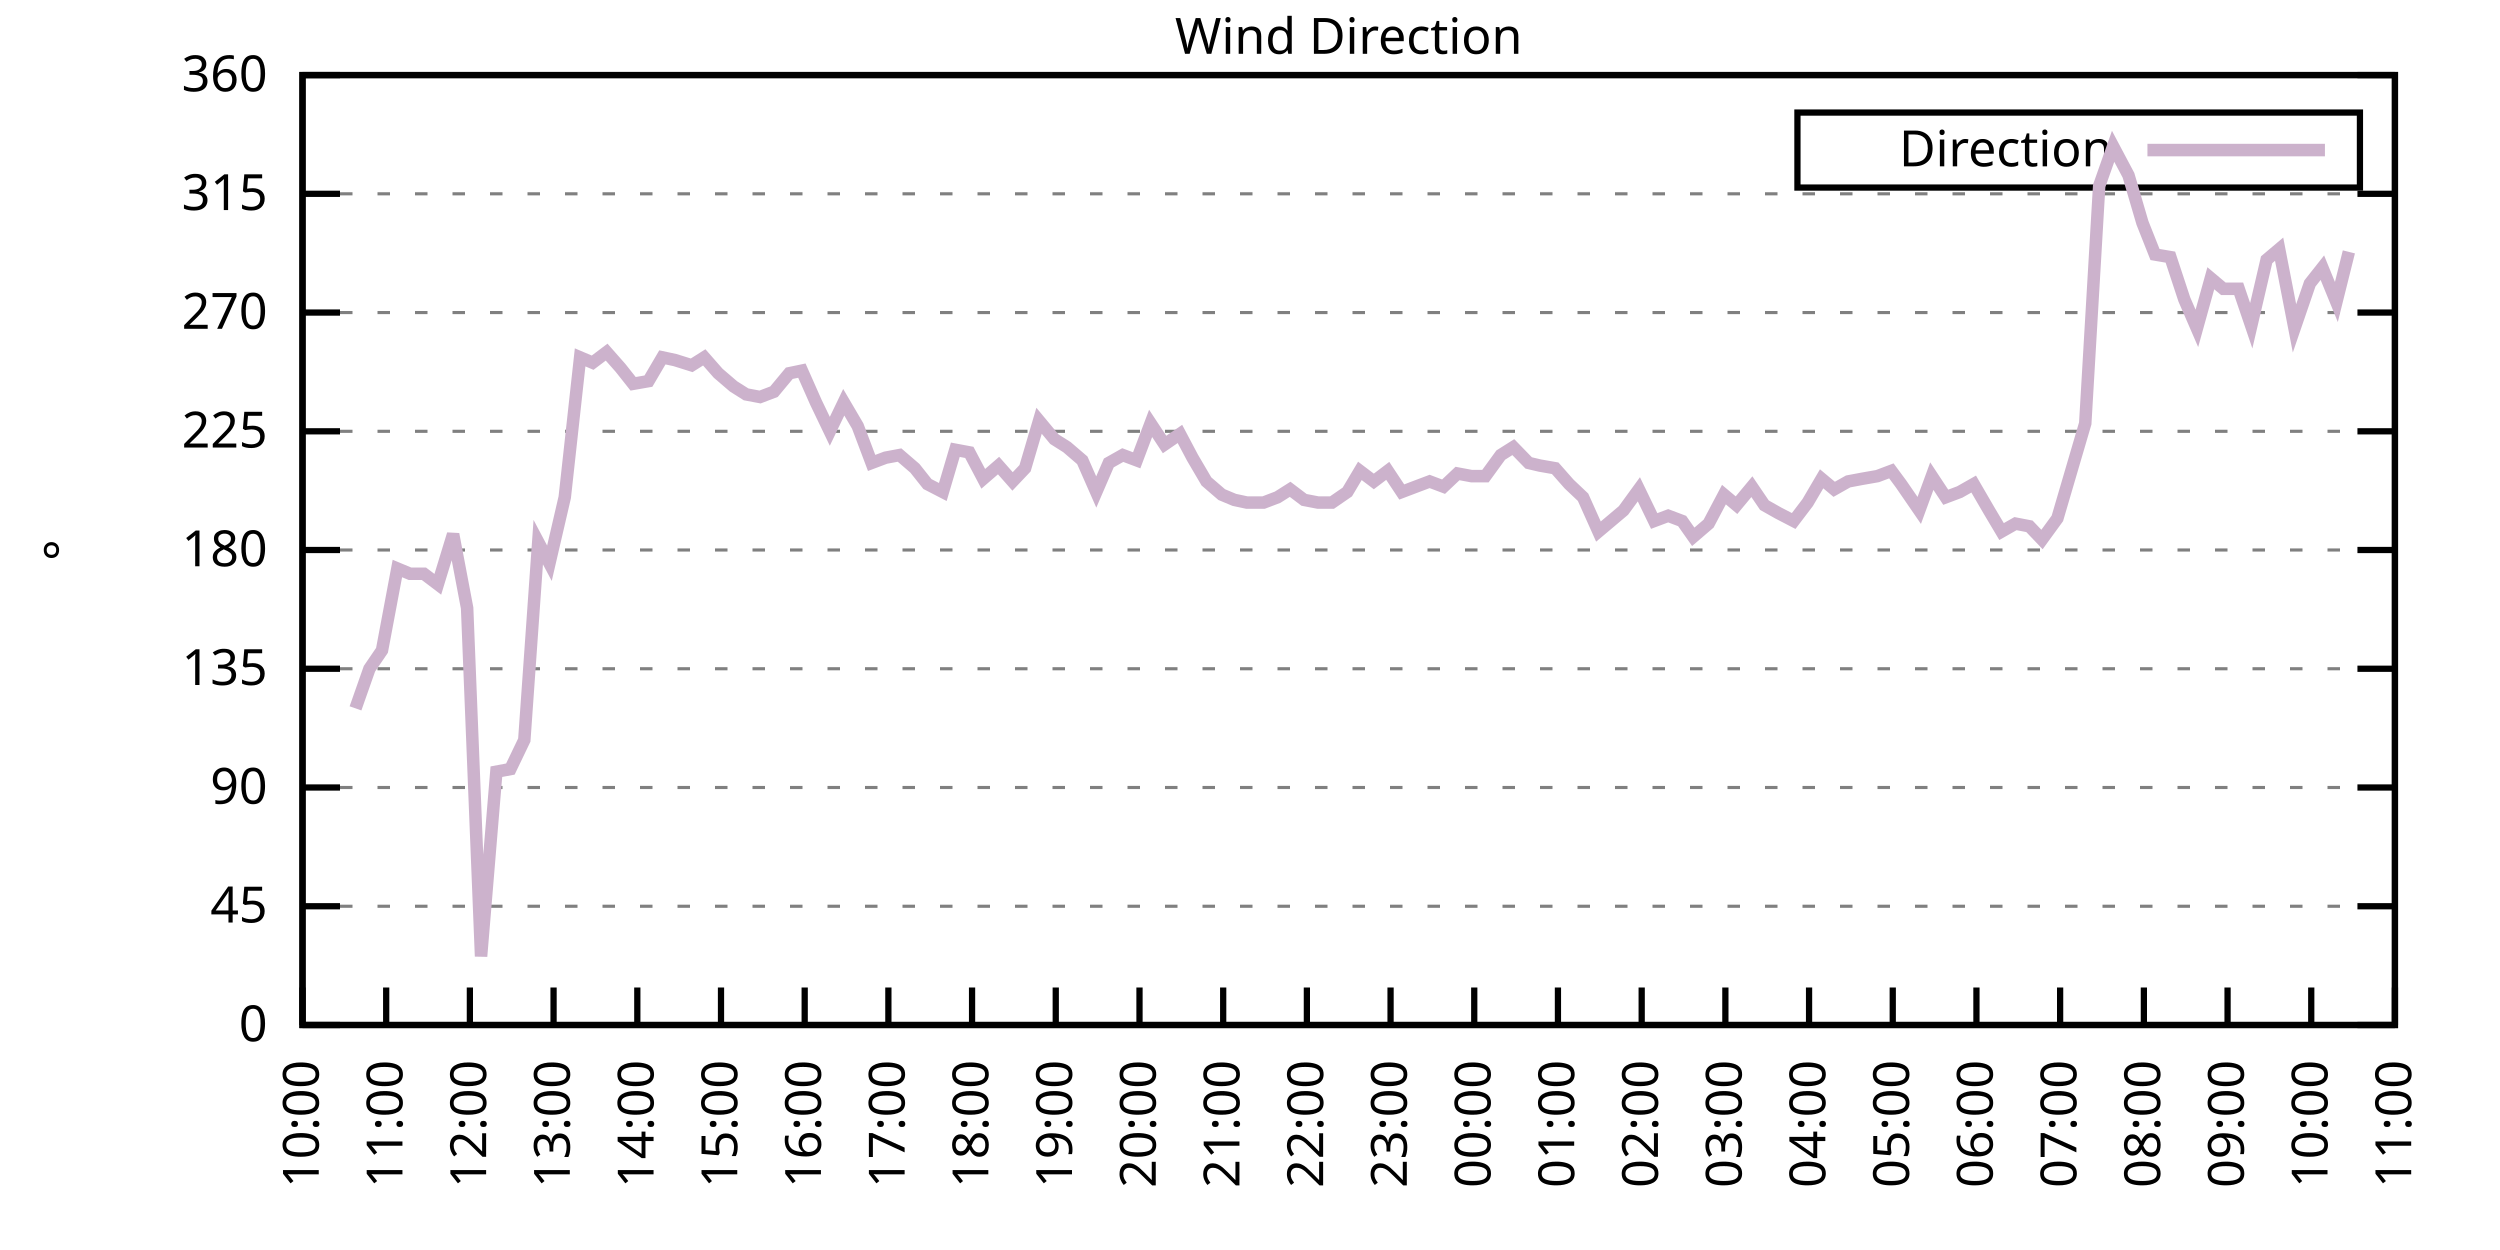
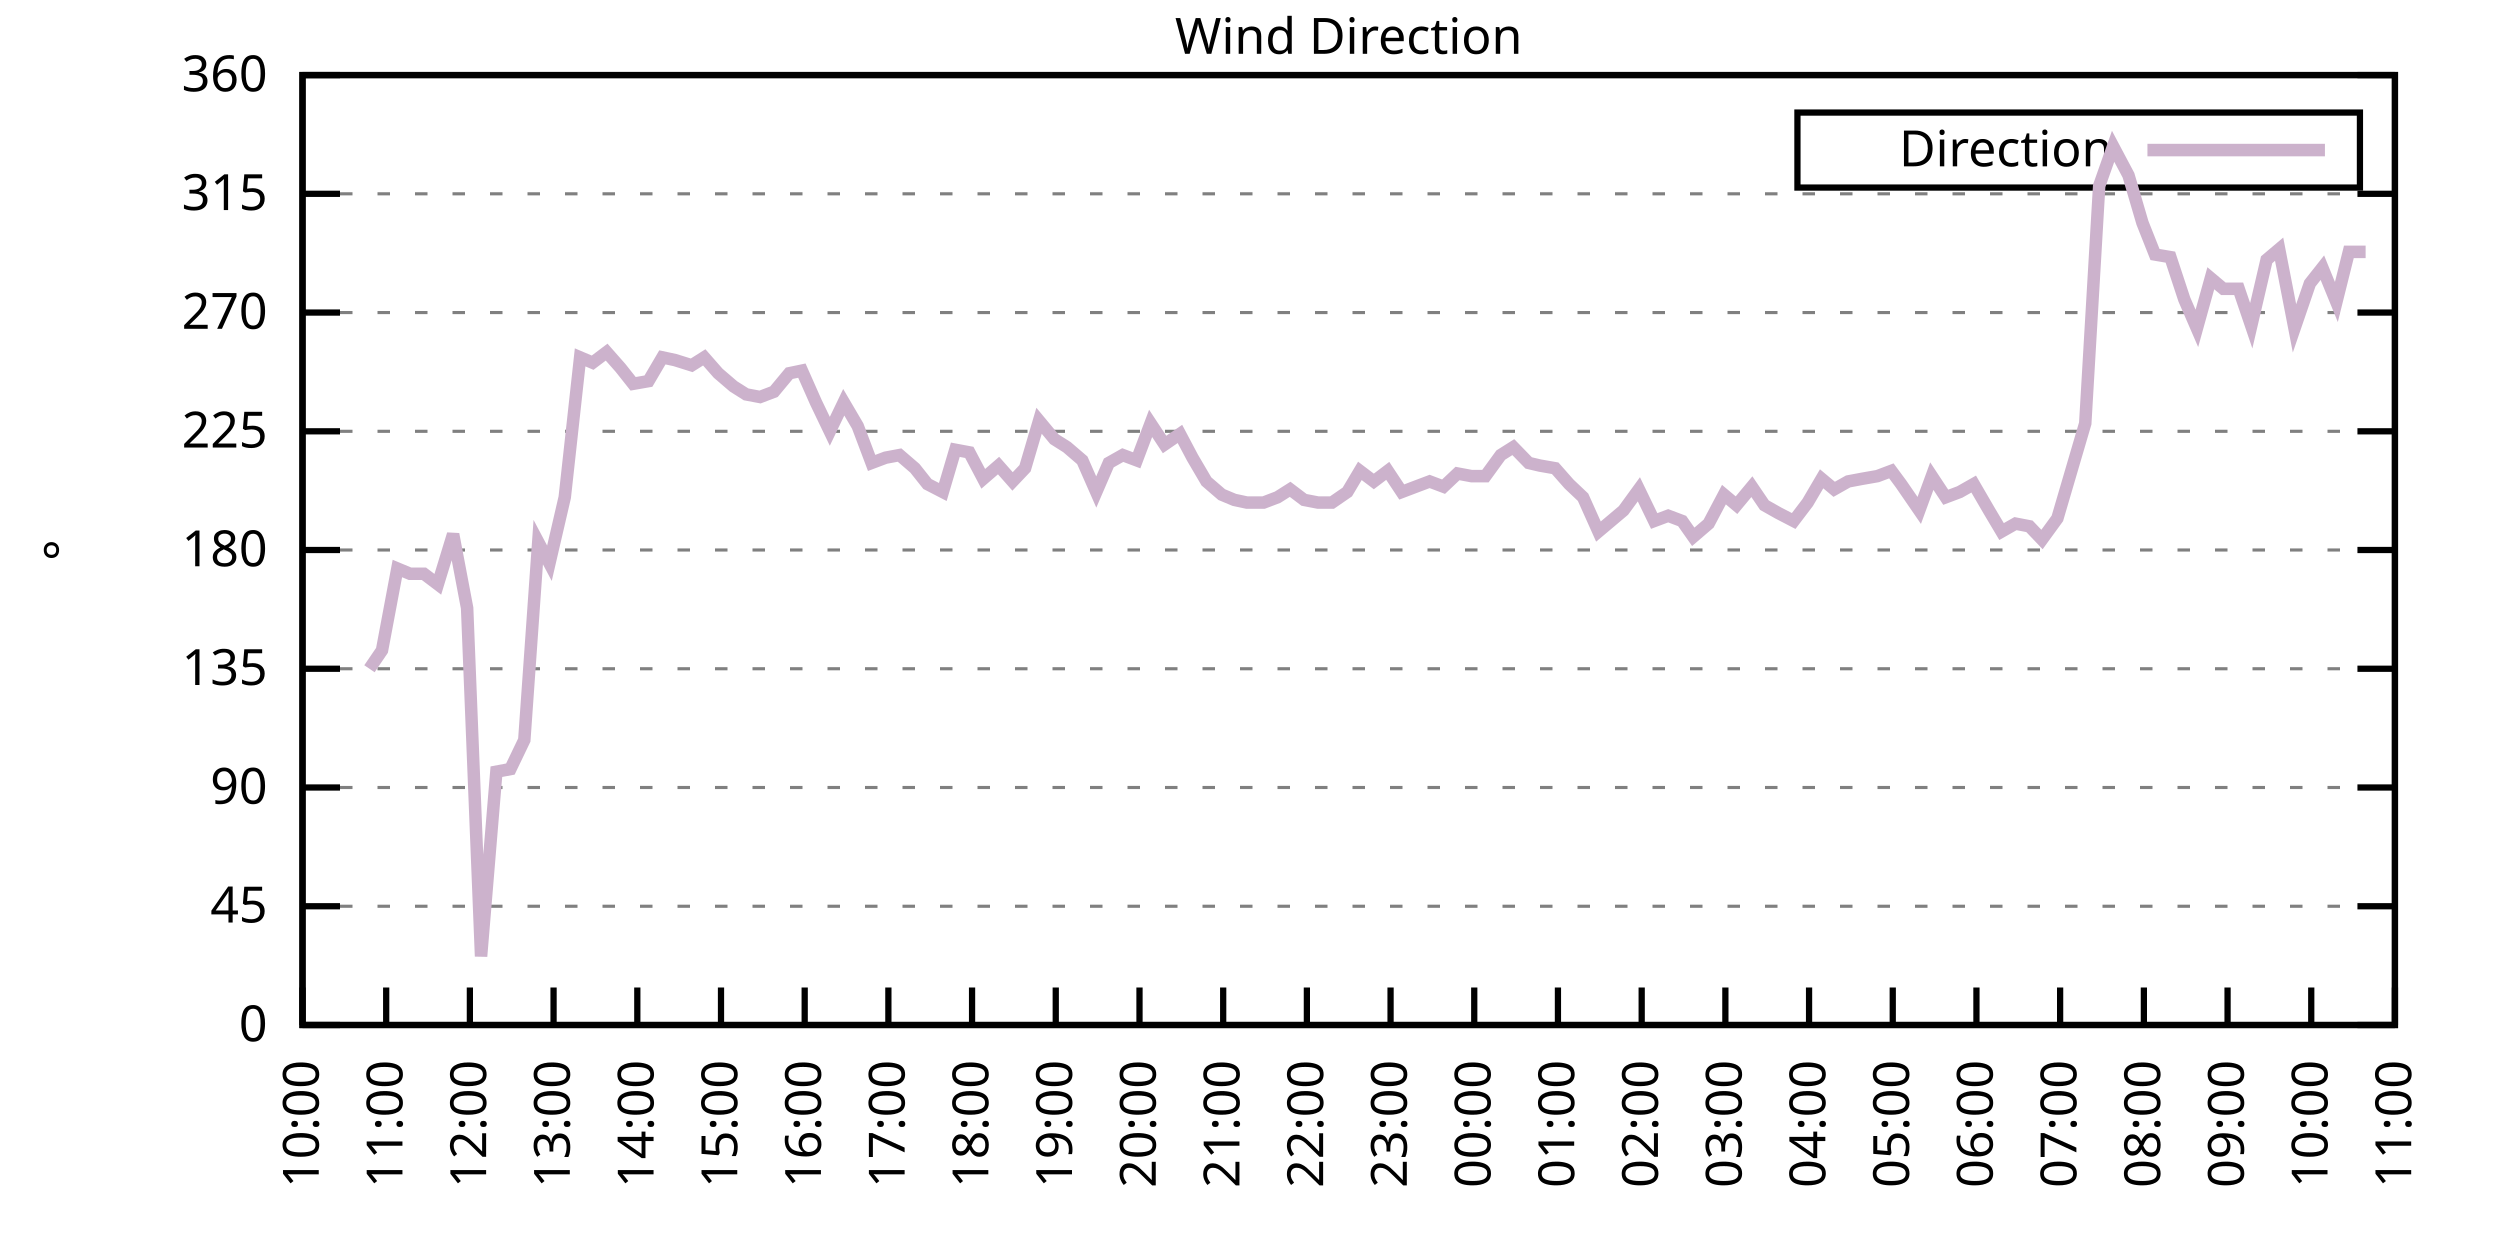
<svg xmlns="http://www.w3.org/2000/svg" xmlns:xlink="http://www.w3.org/1999/xlink" width="400" height="200" viewBox="0 0 400 200">
  <g id="gnuplot_canvas">
    <rect x="0" y="0" width="400" height="200" fill="none" />
    <defs>
      <circle id="gpDot" r="0.5" stroke-width="0.5" stroke="currentColor" />
      <path id="gpPt0" stroke-width="0.333" stroke="currentColor" d="M-1,0 h2 M0,-1 v2" />
      <path id="gpPt1" stroke-width="0.333" stroke="currentColor" d="M-1,-1 L1,1 M1,-1 L-1,1" />
      <path id="gpPt2" stroke-width="0.333" stroke="currentColor" d="M-1,0 L1,0 M0,-1 L0,1 M-1,-1 L1,1 M-1,1 L1,-1" />
      <rect id="gpPt3" stroke-width="0.333" stroke="currentColor" x="-1" y="-1" width="2" height="2" />
      <rect id="gpPt4" stroke-width="0.333" stroke="currentColor" fill="currentColor" x="-1" y="-1" width="2" height="2" />
      <circle id="gpPt5" stroke-width="0.333" stroke="currentColor" cx="0" cy="0" r="1" />
      <use xlink:href="#gpPt5" id="gpPt6" fill="currentColor" stroke="none" />
      <path id="gpPt7" stroke-width="0.333" stroke="currentColor" d="M0,-1.33 L-1.33,0.67 L1.33,0.67 z" />
      <use xlink:href="#gpPt7" id="gpPt8" fill="currentColor" stroke="none" />
      <use xlink:href="#gpPt7" id="gpPt9" stroke="currentColor" transform="rotate(180)" />
      <use xlink:href="#gpPt9" id="gpPt10" fill="currentColor" stroke="none" />
      <use xlink:href="#gpPt3" id="gpPt11" stroke="currentColor" transform="rotate(45)" />
      <use xlink:href="#gpPt11" id="gpPt12" fill="currentColor" stroke="none" />
      <path id="gpPt13" stroke-width="0.333" stroke="currentColor" d="M0,1.330 L1.265,0.411 L0.782,-1.067 L-0.782,-1.076 L-1.265,0.411 z" />
      <use xlink:href="#gpPt13" id="gpPt14" fill="currentColor" stroke="none" />
      <filter id="textbox" filterUnits="objectBoundingBox" x="0" y="0" height="1" width="1">
        <feFlood flood-color="white" flood-opacity="1" result="bgnd" />
        <feComposite in="SourceGraphic" in2="bgnd" operator="atop" />
      </filter>
      <filter id="greybox" filterUnits="objectBoundingBox" x="0" y="0" height="1" width="1">
        <feFlood flood-color="lightgrey" flood-opacity="1" result="grey" />
        <feComposite in="SourceGraphic" in2="grey" operator="atop" />
      </filter>
    </defs>
    <g fill="none" color="white" stroke="currentColor" stroke-width="1.00" stroke-linecap="butt" stroke-linejoin="miter">
</g>
    <g fill="none" color="black" stroke="currentColor" stroke-width="1.00" stroke-linecap="butt" stroke-linejoin="miter">
      <g stroke="none" shape-rendering="crispEdges">
        <polygon fill="rgb(255, 255, 255)" points="48.40,164.00 383.18,164.00 383.18,12.02 48.40,12.02 " />
      </g>
    </g>
    <g fill="none" color="black" stroke="currentColor" stroke-width="1.00" stroke-linecap="butt" stroke-linejoin="miter">
</g>
    <g fill="none" color="black" stroke="black" stroke-width="0.50" stroke-linecap="butt" stroke-linejoin="miter">
</g>
    <g fill="none" color="gray" stroke="currentColor" stroke-width="0.50" stroke-linecap="butt" stroke-linejoin="miter">
      <path stroke="gray" stroke-dasharray="2,4" class="gridline" d="M48.40,164.00 L383.19,164.00  " />
    </g>
    <g fill="none" color="gray" stroke="gray" stroke-width="1.00" stroke-linecap="butt" stroke-linejoin="miter">
</g>
    <g fill="none" color="black" stroke="currentColor" stroke-width="1.00" stroke-linecap="butt" stroke-linejoin="miter">
      <path stroke="black" d="M48.40,164.00 L54.40,164.00 M383.19,164.00 L377.19,164.00  " />
      <g transform="translate(42.80,166.60)" stroke="none" fill="black" font-family="Sans" font-size="8.00" text-anchor="end">
        <text>
          <tspan font-family="Sans"> 0</tspan>
        </text>
      </g>
    </g>
    <g fill="none" color="black" stroke="currentColor" stroke-width="1.00" stroke-linecap="butt" stroke-linejoin="miter">
</g>
    <g fill="none" color="black" stroke="black" stroke-width="0.50" stroke-linecap="butt" stroke-linejoin="miter">
</g>
    <g fill="none" color="gray" stroke="currentColor" stroke-width="0.50" stroke-linecap="butt" stroke-linejoin="miter">
      <path stroke="gray" stroke-dasharray="2,4" class="gridline" d="M48.40,145.00 L383.19,145.00  " />
    </g>
    <g fill="none" color="gray" stroke="gray" stroke-width="1.00" stroke-linecap="butt" stroke-linejoin="miter">
</g>
    <g fill="none" color="black" stroke="currentColor" stroke-width="1.00" stroke-linecap="butt" stroke-linejoin="miter">
      <path stroke="black" d="M48.40,145.00 L54.40,145.00 M383.19,145.00 L377.19,145.00  " />
      <g transform="translate(42.80,147.60)" stroke="none" fill="black" font-family="Sans" font-size="8.00" text-anchor="end">
        <text>
          <tspan font-family="Sans"> 45</tspan>
        </text>
      </g>
    </g>
    <g fill="none" color="black" stroke="currentColor" stroke-width="1.00" stroke-linecap="butt" stroke-linejoin="miter">
</g>
    <g fill="none" color="black" stroke="black" stroke-width="0.50" stroke-linecap="butt" stroke-linejoin="miter">
</g>
    <g fill="none" color="gray" stroke="currentColor" stroke-width="0.50" stroke-linecap="butt" stroke-linejoin="miter">
      <path stroke="gray" stroke-dasharray="2,4" class="gridline" d="M48.40,126.00 L383.19,126.00  " />
    </g>
    <g fill="none" color="gray" stroke="gray" stroke-width="1.00" stroke-linecap="butt" stroke-linejoin="miter">
</g>
    <g fill="none" color="black" stroke="currentColor" stroke-width="1.00" stroke-linecap="butt" stroke-linejoin="miter">
      <path stroke="black" d="M48.40,126.00 L54.40,126.00 M383.19,126.00 L377.19,126.00  " />
      <g transform="translate(42.80,128.60)" stroke="none" fill="black" font-family="Sans" font-size="8.00" text-anchor="end">
        <text>
          <tspan font-family="Sans"> 90</tspan>
        </text>
      </g>
    </g>
    <g fill="none" color="black" stroke="currentColor" stroke-width="1.00" stroke-linecap="butt" stroke-linejoin="miter">
</g>
    <g fill="none" color="black" stroke="black" stroke-width="0.50" stroke-linecap="butt" stroke-linejoin="miter">
</g>
    <g fill="none" color="gray" stroke="currentColor" stroke-width="0.50" stroke-linecap="butt" stroke-linejoin="miter">
      <path stroke="gray" stroke-dasharray="2,4" class="gridline" d="M48.40,107.00 L383.19,107.00  " />
    </g>
    <g fill="none" color="gray" stroke="gray" stroke-width="1.00" stroke-linecap="butt" stroke-linejoin="miter">
</g>
    <g fill="none" color="black" stroke="currentColor" stroke-width="1.00" stroke-linecap="butt" stroke-linejoin="miter">
      <path stroke="black" d="M48.40,107.00 L54.40,107.00 M383.19,107.00 L377.19,107.00  " />
      <g transform="translate(42.80,109.60)" stroke="none" fill="black" font-family="Sans" font-size="8.00" text-anchor="end">
        <text>
          <tspan font-family="Sans"> 135</tspan>
        </text>
      </g>
    </g>
    <g fill="none" color="black" stroke="currentColor" stroke-width="1.00" stroke-linecap="butt" stroke-linejoin="miter">
</g>
    <g fill="none" color="black" stroke="black" stroke-width="0.50" stroke-linecap="butt" stroke-linejoin="miter">
</g>
    <g fill="none" color="gray" stroke="currentColor" stroke-width="0.50" stroke-linecap="butt" stroke-linejoin="miter">
      <path stroke="gray" stroke-dasharray="2,4" class="gridline" d="M48.40,88.00 L383.19,88.00  " />
    </g>
    <g fill="none" color="gray" stroke="gray" stroke-width="1.00" stroke-linecap="butt" stroke-linejoin="miter">
</g>
    <g fill="none" color="black" stroke="currentColor" stroke-width="1.00" stroke-linecap="butt" stroke-linejoin="miter">
      <path stroke="black" d="M48.40,88.00 L54.40,88.00 M383.19,88.00 L377.19,88.00  " />
      <g transform="translate(42.80,90.60)" stroke="none" fill="black" font-family="Sans" font-size="8.00" text-anchor="end">
        <text>
          <tspan font-family="Sans"> 180</tspan>
        </text>
      </g>
    </g>
    <g fill="none" color="black" stroke="currentColor" stroke-width="1.00" stroke-linecap="butt" stroke-linejoin="miter">
</g>
    <g fill="none" color="black" stroke="black" stroke-width="0.50" stroke-linecap="butt" stroke-linejoin="miter">
</g>
    <g fill="none" color="gray" stroke="currentColor" stroke-width="0.50" stroke-linecap="butt" stroke-linejoin="miter">
      <path stroke="gray" stroke-dasharray="2,4" class="gridline" d="M48.40,69.01 L383.19,69.01  " />
    </g>
    <g fill="none" color="gray" stroke="gray" stroke-width="1.00" stroke-linecap="butt" stroke-linejoin="miter">
</g>
    <g fill="none" color="black" stroke="currentColor" stroke-width="1.00" stroke-linecap="butt" stroke-linejoin="miter">
      <path stroke="black" d="M48.40,69.01 L54.40,69.01 M383.19,69.01 L377.19,69.01  " />
      <g transform="translate(42.80,71.61)" stroke="none" fill="black" font-family="Sans" font-size="8.00" text-anchor="end">
        <text>
          <tspan font-family="Sans"> 225</tspan>
        </text>
      </g>
    </g>
    <g fill="none" color="black" stroke="currentColor" stroke-width="1.00" stroke-linecap="butt" stroke-linejoin="miter">
</g>
    <g fill="none" color="black" stroke="black" stroke-width="0.50" stroke-linecap="butt" stroke-linejoin="miter">
</g>
    <g fill="none" color="gray" stroke="currentColor" stroke-width="0.50" stroke-linecap="butt" stroke-linejoin="miter">
      <path stroke="gray" stroke-dasharray="2,4" class="gridline" d="M48.40,50.01 L383.19,50.01  " />
    </g>
    <g fill="none" color="gray" stroke="gray" stroke-width="1.00" stroke-linecap="butt" stroke-linejoin="miter">
</g>
    <g fill="none" color="black" stroke="currentColor" stroke-width="1.00" stroke-linecap="butt" stroke-linejoin="miter">
      <path stroke="black" d="M48.40,50.01 L54.40,50.01 M383.19,50.01 L377.19,50.01  " />
      <g transform="translate(42.80,52.61)" stroke="none" fill="black" font-family="Sans" font-size="8.00" text-anchor="end">
        <text>
          <tspan font-family="Sans"> 270</tspan>
        </text>
      </g>
    </g>
    <g fill="none" color="black" stroke="currentColor" stroke-width="1.00" stroke-linecap="butt" stroke-linejoin="miter">
</g>
    <g fill="none" color="black" stroke="black" stroke-width="0.50" stroke-linecap="butt" stroke-linejoin="miter">
</g>
    <g fill="none" color="gray" stroke="currentColor" stroke-width="0.50" stroke-linecap="butt" stroke-linejoin="miter">
      <path stroke="gray" stroke-dasharray="2,4" class="gridline" d="M48.40,31.01 L383.19,31.01  " />
    </g>
    <g fill="none" color="gray" stroke="gray" stroke-width="1.00" stroke-linecap="butt" stroke-linejoin="miter">
</g>
    <g fill="none" color="black" stroke="currentColor" stroke-width="1.00" stroke-linecap="butt" stroke-linejoin="miter">
      <path stroke="black" d="M48.40,31.01 L54.40,31.01 M383.19,31.01 L377.19,31.01  " />
      <g transform="translate(42.80,33.61)" stroke="none" fill="black" font-family="Sans" font-size="8.00" text-anchor="end">
        <text>
          <tspan font-family="Sans"> 315</tspan>
        </text>
      </g>
    </g>
    <g fill="none" color="black" stroke="currentColor" stroke-width="1.00" stroke-linecap="butt" stroke-linejoin="miter">
</g>
    <g fill="none" color="black" stroke="black" stroke-width="0.50" stroke-linecap="butt" stroke-linejoin="miter">
</g>
    <g fill="none" color="gray" stroke="currentColor" stroke-width="0.50" stroke-linecap="butt" stroke-linejoin="miter">
      <path stroke="gray" stroke-dasharray="2,4" class="gridline" d="M48.40,12.01 L383.19,12.01  " />
    </g>
    <g fill="none" color="gray" stroke="gray" stroke-width="1.00" stroke-linecap="butt" stroke-linejoin="miter">
</g>
    <g fill="none" color="black" stroke="currentColor" stroke-width="1.00" stroke-linecap="butt" stroke-linejoin="miter">
      <path stroke="black" d="M48.40,12.01 L54.40,12.01 M383.19,12.01 L377.19,12.01  " />
      <g transform="translate(42.80,14.61)" stroke="none" fill="black" font-family="Sans" font-size="8.00" text-anchor="end">
        <text>
          <tspan font-family="Sans"> 360</tspan>
        </text>
      </g>
    </g>
    <g fill="none" color="black" stroke="currentColor" stroke-width="1.00" stroke-linecap="butt" stroke-linejoin="miter">
      <path stroke="black" d="M48.40,164.00 L48.40,158.00  " />
      <g transform="translate(51.00,169.60) rotate(270.00)" stroke="none" fill="black" font-family="Sans" font-size="8.00" text-anchor="end">
        <text>
          <tspan font-family="Sans">10:00</tspan>
        </text>
      </g>
    </g>
    <g fill="none" color="black" stroke="currentColor" stroke-width="1.00" stroke-linecap="butt" stroke-linejoin="miter">
      <path stroke="black" d="M61.79,164.00 L61.79,158.00  " />
      <g transform="translate(64.39,169.60) rotate(270.00)" stroke="none" fill="black" font-family="Sans" font-size="8.00" text-anchor="end">
        <text>
          <tspan font-family="Sans">11:00</tspan>
        </text>
      </g>
    </g>
    <g fill="none" color="black" stroke="currentColor" stroke-width="1.00" stroke-linecap="butt" stroke-linejoin="miter">
      <path stroke="black" d="M75.18,164.00 L75.18,158.00  " />
      <g transform="translate(77.78,169.60) rotate(270.00)" stroke="none" fill="black" font-family="Sans" font-size="8.00" text-anchor="end">
        <text>
          <tspan font-family="Sans">12:00</tspan>
        </text>
      </g>
    </g>
    <g fill="none" color="black" stroke="currentColor" stroke-width="1.00" stroke-linecap="butt" stroke-linejoin="miter">
      <path stroke="black" d="M88.57,164.00 L88.57,158.00  " />
      <g transform="translate(91.17,169.60) rotate(270.00)" stroke="none" fill="black" font-family="Sans" font-size="8.00" text-anchor="end">
        <text>
          <tspan font-family="Sans">13:00</tspan>
        </text>
      </g>
    </g>
    <g fill="none" color="black" stroke="currentColor" stroke-width="1.00" stroke-linecap="butt" stroke-linejoin="miter">
      <path stroke="black" d="M101.97,164.00 L101.97,158.00  " />
      <g transform="translate(104.57,169.60) rotate(270.00)" stroke="none" fill="black" font-family="Sans" font-size="8.00" text-anchor="end">
        <text>
          <tspan font-family="Sans">14:00</tspan>
        </text>
      </g>
    </g>
    <g fill="none" color="black" stroke="currentColor" stroke-width="1.00" stroke-linecap="butt" stroke-linejoin="miter">
      <path stroke="black" d="M115.36,164.00 L115.36,158.00  " />
      <g transform="translate(117.96,169.60) rotate(270.00)" stroke="none" fill="black" font-family="Sans" font-size="8.00" text-anchor="end">
        <text>
          <tspan font-family="Sans">15:00</tspan>
        </text>
      </g>
    </g>
    <g fill="none" color="black" stroke="currentColor" stroke-width="1.00" stroke-linecap="butt" stroke-linejoin="miter">
      <path stroke="black" d="M128.75,164.00 L128.75,158.00  " />
      <g transform="translate(131.35,169.60) rotate(270.00)" stroke="none" fill="black" font-family="Sans" font-size="8.00" text-anchor="end">
        <text>
          <tspan font-family="Sans">16:00</tspan>
        </text>
      </g>
    </g>
    <g fill="none" color="black" stroke="currentColor" stroke-width="1.00" stroke-linecap="butt" stroke-linejoin="miter">
      <path stroke="black" d="M142.14,164.00 L142.14,158.00  " />
      <g transform="translate(144.74,169.60) rotate(270.00)" stroke="none" fill="black" font-family="Sans" font-size="8.00" text-anchor="end">
        <text>
          <tspan font-family="Sans">17:00</tspan>
        </text>
      </g>
    </g>
    <g fill="none" color="black" stroke="currentColor" stroke-width="1.00" stroke-linecap="butt" stroke-linejoin="miter">
      <path stroke="black" d="M155.53,164.00 L155.53,158.00  " />
      <g transform="translate(158.13,169.60) rotate(270.00)" stroke="none" fill="black" font-family="Sans" font-size="8.00" text-anchor="end">
        <text>
          <tspan font-family="Sans">18:00</tspan>
        </text>
      </g>
    </g>
    <g fill="none" color="black" stroke="currentColor" stroke-width="1.00" stroke-linecap="butt" stroke-linejoin="miter">
      <path stroke="black" d="M168.92,164.00 L168.92,158.00  " />
      <g transform="translate(171.52,169.60) rotate(270.00)" stroke="none" fill="black" font-family="Sans" font-size="8.00" text-anchor="end">
        <text>
          <tspan font-family="Sans">19:00</tspan>
        </text>
      </g>
    </g>
    <g fill="none" color="black" stroke="currentColor" stroke-width="1.00" stroke-linecap="butt" stroke-linejoin="miter">
      <path stroke="black" d="M182.32,164.00 L182.32,158.00  " />
      <g transform="translate(184.92,169.60) rotate(270.00)" stroke="none" fill="black" font-family="Sans" font-size="8.00" text-anchor="end">
        <text>
          <tspan font-family="Sans">20:00</tspan>
        </text>
      </g>
    </g>
    <g fill="none" color="black" stroke="currentColor" stroke-width="1.00" stroke-linecap="butt" stroke-linejoin="miter">
      <path stroke="black" d="M195.71,164.00 L195.71,158.00  " />
      <g transform="translate(198.31,169.60) rotate(270.00)" stroke="none" fill="black" font-family="Sans" font-size="8.00" text-anchor="end">
        <text>
          <tspan font-family="Sans">21:00</tspan>
        </text>
      </g>
    </g>
    <g fill="none" color="black" stroke="currentColor" stroke-width="1.00" stroke-linecap="butt" stroke-linejoin="miter">
      <path stroke="black" d="M209.10,164.00 L209.10,158.00  " />
      <g transform="translate(211.70,169.60) rotate(270.00)" stroke="none" fill="black" font-family="Sans" font-size="8.00" text-anchor="end">
        <text>
          <tspan font-family="Sans">22:00</tspan>
        </text>
      </g>
    </g>
    <g fill="none" color="black" stroke="currentColor" stroke-width="1.00" stroke-linecap="butt" stroke-linejoin="miter">
      <path stroke="black" d="M222.49,164.00 L222.49,158.00  " />
      <g transform="translate(225.09,169.60) rotate(270.00)" stroke="none" fill="black" font-family="Sans" font-size="8.00" text-anchor="end">
        <text>
          <tspan font-family="Sans">23:00</tspan>
        </text>
      </g>
    </g>
    <g fill="none" color="black" stroke="currentColor" stroke-width="1.00" stroke-linecap="butt" stroke-linejoin="miter">
      <path stroke="black" d="M235.88,164.00 L235.88,158.00  " />
      <g transform="translate(238.48,169.60) rotate(270.00)" stroke="none" fill="black" font-family="Sans" font-size="8.00" text-anchor="end">
        <text>
          <tspan font-family="Sans">00:00</tspan>
        </text>
      </g>
    </g>
    <g fill="none" color="black" stroke="currentColor" stroke-width="1.00" stroke-linecap="butt" stroke-linejoin="miter">
      <path stroke="black" d="M249.27,164.00 L249.27,158.00  " />
      <g transform="translate(251.87,169.60) rotate(270.00)" stroke="none" fill="black" font-family="Sans" font-size="8.00" text-anchor="end">
        <text>
          <tspan font-family="Sans">01:00</tspan>
        </text>
      </g>
    </g>
    <g fill="none" color="black" stroke="currentColor" stroke-width="1.00" stroke-linecap="butt" stroke-linejoin="miter">
      <path stroke="black" d="M262.67,164.00 L262.67,158.00  " />
      <g transform="translate(265.27,169.60) rotate(270.00)" stroke="none" fill="black" font-family="Sans" font-size="8.00" text-anchor="end">
        <text>
          <tspan font-family="Sans">02:00</tspan>
        </text>
      </g>
    </g>
    <g fill="none" color="black" stroke="currentColor" stroke-width="1.00" stroke-linecap="butt" stroke-linejoin="miter">
      <path stroke="black" d="M276.06,164.00 L276.06,158.00  " />
      <g transform="translate(278.66,169.60) rotate(270.00)" stroke="none" fill="black" font-family="Sans" font-size="8.00" text-anchor="end">
        <text>
          <tspan font-family="Sans">03:00</tspan>
        </text>
      </g>
    </g>
    <g fill="none" color="black" stroke="currentColor" stroke-width="1.00" stroke-linecap="butt" stroke-linejoin="miter">
      <path stroke="black" d="M289.45,164.00 L289.45,158.00  " />
      <g transform="translate(292.05,169.60) rotate(270.00)" stroke="none" fill="black" font-family="Sans" font-size="8.00" text-anchor="end">
        <text>
          <tspan font-family="Sans">04:00</tspan>
        </text>
      </g>
    </g>
    <g fill="none" color="black" stroke="currentColor" stroke-width="1.00" stroke-linecap="butt" stroke-linejoin="miter">
      <path stroke="black" d="M302.84,164.00 L302.84,158.00  " />
      <g transform="translate(305.44,169.60) rotate(270.00)" stroke="none" fill="black" font-family="Sans" font-size="8.00" text-anchor="end">
        <text>
          <tspan font-family="Sans">05:00</tspan>
        </text>
      </g>
    </g>
    <g fill="none" color="black" stroke="currentColor" stroke-width="1.00" stroke-linecap="butt" stroke-linejoin="miter">
      <path stroke="black" d="M316.23,164.00 L316.23,158.00  " />
      <g transform="translate(318.83,169.60) rotate(270.00)" stroke="none" fill="black" font-family="Sans" font-size="8.00" text-anchor="end">
        <text>
          <tspan font-family="Sans">06:00</tspan>
        </text>
      </g>
    </g>
    <g fill="none" color="black" stroke="currentColor" stroke-width="1.00" stroke-linecap="butt" stroke-linejoin="miter">
      <path stroke="black" d="M329.62,164.00 L329.62,158.00  " />
      <g transform="translate(332.22,169.60) rotate(270.00)" stroke="none" fill="black" font-family="Sans" font-size="8.00" text-anchor="end">
        <text>
          <tspan font-family="Sans">07:00</tspan>
        </text>
      </g>
    </g>
    <g fill="none" color="black" stroke="currentColor" stroke-width="1.00" stroke-linecap="butt" stroke-linejoin="miter">
      <path stroke="black" d="M343.02,164.00 L343.02,158.00  " />
      <g transform="translate(345.62,169.60) rotate(270.00)" stroke="none" fill="black" font-family="Sans" font-size="8.00" text-anchor="end">
        <text>
          <tspan font-family="Sans">08:00</tspan>
        </text>
      </g>
    </g>
    <g fill="none" color="black" stroke="currentColor" stroke-width="1.00" stroke-linecap="butt" stroke-linejoin="miter">
      <path stroke="black" d="M356.41,164.00 L356.41,158.00  " />
      <g transform="translate(359.01,169.60) rotate(270.00)" stroke="none" fill="black" font-family="Sans" font-size="8.00" text-anchor="end">
        <text>
          <tspan font-family="Sans">09:00</tspan>
        </text>
      </g>
    </g>
    <g fill="none" color="black" stroke="currentColor" stroke-width="1.00" stroke-linecap="butt" stroke-linejoin="miter">
      <path stroke="black" d="M369.80,164.00 L369.80,158.00  " />
      <g transform="translate(372.40,169.60) rotate(270.00)" stroke="none" fill="black" font-family="Sans" font-size="8.00" text-anchor="end">
        <text>
          <tspan font-family="Sans">10:00</tspan>
        </text>
      </g>
    </g>
    <g fill="none" color="black" stroke="currentColor" stroke-width="1.00" stroke-linecap="butt" stroke-linejoin="miter">
      <path stroke="black" d="M383.19,164.00 L383.19,158.00  " />
      <g transform="translate(385.79,169.60) rotate(270.00)" stroke="none" fill="black" font-family="Sans" font-size="8.00" text-anchor="end">
        <text>
          <tspan font-family="Sans">11:00</tspan>
        </text>
      </g>
    </g>
    <g fill="none" color="black" stroke="currentColor" stroke-width="1.00" stroke-linecap="butt" stroke-linejoin="miter">
</g>
    <g fill="none" color="black" stroke="currentColor" stroke-width="1.00" stroke-linecap="butt" stroke-linejoin="miter">
      <path stroke="black" d="M48.40,12.01 L48.40,164.00 L383.19,164.00 L383.19,12.01 L48.40,12.01 Z  " />
    </g>
    <g fill="none" color="black" stroke="currentColor" stroke-width="1.00" stroke-linecap="butt" stroke-linejoin="miter">
</g>
    <g fill="none" color="black" stroke="currentColor" stroke-width="1.00" stroke-linecap="butt" stroke-linejoin="miter">
      <path stroke="black" d="M287.59,30.01 L287.59,18.01 L377.59,18.01 L377.59,30.01 L287.59,30.01 Z  " />
    </g>
    <g id="Wind_direction_plot_1">
      <g fill="none" color="white" stroke="black" stroke-width="2.00" stroke-linecap="butt" stroke-linejoin="miter">
</g>
      <g fill="none" color="black" stroke="currentColor" stroke-width="2.00" stroke-linecap="butt" stroke-linejoin="miter">
        <g transform="translate(337.99,26.61)" stroke="none" fill="black" font-family="Sans" font-size="8.00" text-anchor="end">
          <text>
            <tspan font-family="Sans">Direction</tspan>
          </text>
        </g>
      </g>
      <g fill="none" color="black" stroke="currentColor" stroke-width="2.00" stroke-linecap="butt" stroke-linejoin="miter">
-         <path stroke="rgb(204, 178, 204)" d="M343.59,24.01 L371.99,24.01 M56.88,113.34 L59.11,107.00 L61.12,104.05 L63.58,90.96 L65.59,91.80 L67.82,91.80   L70.05,93.49 L72.50,85.47 L74.74,97.29 L76.97,153.02 L79.42,123.47 L81.66,123.05 L83.89,118.40 L86.12,86.74   L87.91,90.12 L90.36,79.56 L92.82,57.18 L94.82,58.03 L97.06,56.34 L99.29,58.87 L101.30,61.41 L103.75,60.98   L105.98,57.18 L107.99,57.61 L110.67,58.45 L112.68,57.18 L114.91,59.72 L117.37,61.83 L119.38,63.10 L121.61,63.52   L123.84,62.67 L126.29,59.72 L128.30,59.30 L130.54,64.36 L132.77,69.01 L135.00,64.36 L137.23,68.16 L139.46,74.07   L141.69,73.23 L143.93,72.81 L146.38,74.92 L148.39,77.45 L150.85,78.72 L152.85,71.96 L155.09,72.38 L157.32,76.61   L159.77,74.49 L162.01,77.03 L164.01,74.92 L166.25,67.32 L168.70,70.27 L170.71,71.54 L173.17,73.65 L175.40,78.72   L177.41,74.07 L179.64,72.81 L181.87,73.65 L184.10,67.74 L186.33,71.12 L188.79,69.43 L190.80,73.23 L193.03,77.03   L195.48,79.14 L197.49,79.98 L199.50,80.41 L202.18,80.41 L204.41,79.56 L206.42,78.29 L208.65,79.98 L210.88,80.41   L213.12,80.41 L215.57,78.72 L217.58,75.34 L219.81,77.03 L222.04,75.34 L224.28,78.72 L226.51,77.87 L228.74,77.03   L230.97,77.87 L233.20,75.76 L235.44,76.18 L237.67,76.18 L240.12,72.81 L242.13,71.54 L244.59,74.07 L246.37,74.49   L248.83,74.92 L251.06,77.45 L253.29,79.56 L255.75,85.05 L257.76,83.36 L259.76,81.67 L262.22,78.29 L264.67,83.36   L266.91,82.52 L269.14,83.36 L270.92,85.89 L273.38,83.78 L275.83,79.14 L277.84,80.83 L280.30,77.87 L282.31,80.83   L284.54,82.09 L286.99,83.36 L289.23,80.41 L291.46,76.61 L293.47,78.29 L295.70,77.03 L297.93,76.61 L300.39,76.18   L302.62,75.34 L304.18,77.45 L307.08,81.67 L309.09,76.18 L311.32,79.56 L313.55,78.72 L315.79,77.45 L318.24,81.67   L320.25,85.05 L322.48,83.78 L324.71,84.21 L326.72,86.32 L329.18,82.94 L331.41,75.34 L333.64,67.74 L335.87,29.74   L338.10,23.41 L340.56,28.05 L342.79,35.65 L344.80,40.72 L347.26,41.14 L349.49,47.90 L351.50,52.54 L353.73,44.52   L355.74,46.21 L358.19,46.21 L360.20,52.12 L362.66,41.56 L364.66,39.87 L367.12,52.54 L369.58,45.36 L371.58,42.83   L373.82,48.32 L375.82,40.30  " />
+         <path stroke="rgb(204, 178, 204)" d="M343.59,24.01 L371.99,24.01 M59.11,107.00 L61.12,104.05 L63.58,90.96 L65.59,91.80 L67.82,91.80 L70.05,93.49   L72.50,85.47 L74.74,97.29 L76.97,153.02 L79.42,123.47 L81.66,123.05 L83.89,118.40 L86.12,86.74 L87.91,90.12   L90.36,79.56 L92.82,57.18 L94.82,58.03 L97.06,56.34 L99.29,58.87 L101.30,61.41 L103.75,60.98 L105.98,57.18   L107.99,57.61 L110.67,58.45 L112.68,57.18 L114.91,59.72 L117.37,61.83 L119.38,63.10 L121.61,63.52 L123.84,62.67   L126.29,59.72 L128.30,59.30 L130.54,64.36 L132.77,69.01 L135.00,64.36 L137.23,68.16 L139.46,74.07 L141.69,73.23   L143.93,72.81 L146.38,74.92 L148.39,77.45 L150.85,78.72 L152.85,71.96 L155.09,72.38 L157.32,76.61 L159.77,74.49   L162.01,77.03 L164.01,74.92 L166.25,67.32 L168.70,70.27 L170.71,71.54 L173.17,73.65 L175.40,78.72 L177.41,74.07   L179.64,72.81 L181.87,73.65 L184.10,67.74 L186.33,71.12 L188.79,69.43 L190.80,73.23 L193.03,77.03 L195.48,79.14   L197.49,79.98 L199.50,80.41 L202.18,80.41 L204.41,79.56 L206.42,78.29 L208.65,79.98 L210.88,80.41 L213.12,80.41   L215.57,78.72 L217.58,75.34 L219.81,77.03 L222.04,75.34 L224.28,78.72 L226.51,77.87 L228.74,77.03 L230.97,77.87   L233.20,75.76 L235.44,76.18 L237.67,76.18 L240.12,72.81 L242.13,71.54 L244.59,74.07 L246.37,74.49 L248.83,74.92   L251.06,77.45 L253.29,79.56 L255.75,85.05 L257.76,83.36 L259.76,81.67 L262.22,78.29 L264.67,83.36 L266.91,82.52   L269.14,83.36 L270.92,85.89 L273.38,83.78 L275.83,79.14 L277.84,80.83 L280.30,77.87 L282.31,80.83 L284.54,82.09   L286.99,83.36 L289.23,80.41 L291.46,76.61 L293.47,78.29 L295.70,77.03 L297.93,76.61 L300.39,76.18 L302.62,75.34   L304.18,77.45 L307.08,81.67 L309.09,76.18 L311.32,79.56 L313.55,78.72 L315.79,77.45 L318.24,81.67 L320.25,85.05   L322.48,83.78 L324.71,84.21 L326.72,86.32 L329.18,82.94 L331.41,75.34 L333.64,67.74 L335.87,29.74 L338.10,23.41   L340.56,28.05 L342.79,35.65 L344.80,40.72 L347.26,41.14 L349.49,47.90 L351.50,52.54 L353.73,44.52 L355.74,46.21   L358.19,46.21 L360.20,52.12 L362.66,41.56 L364.66,39.87 L367.12,52.54 L369.58,45.36 L371.58,42.83 L373.82,48.32   L375.82,40.30 L378.50,40.30  " />
      </g>
    </g>
    <g fill="none" color="black" stroke="currentColor" stroke-width="2.00" stroke-linecap="butt" stroke-linejoin="miter">
</g>
    <g fill="none" color="black" stroke="black" stroke-width="1.00" stroke-linecap="butt" stroke-linejoin="miter">
</g>
    <g fill="none" color="black" stroke="currentColor" stroke-width="1.00" stroke-linecap="butt" stroke-linejoin="miter">
      <path stroke="black" d="M48.40,12.01 L48.40,164.00 L383.19,164.00 L383.19,12.01 L48.40,12.01 Z  " />
      <g transform="translate(12.80,88.01) rotate(270.00)" stroke="none" fill="black" font-family="Sans" font-size="8.00" text-anchor="middle">
        <text>
          <tspan font-family="Sans">°</tspan>
        </text>
      </g>
    </g>
    <g fill="none" color="black" stroke="currentColor" stroke-width="1.00" stroke-linecap="butt" stroke-linejoin="miter">
</g>
    <g fill="none" color="black" stroke="currentColor" stroke-width="1.00" stroke-linecap="butt" stroke-linejoin="miter">
      <g transform="translate(215.79,8.61)" stroke="none" fill="black" font-family="Sans" font-size="8.00" text-anchor="middle">
        <text>
          <tspan font-family="Sans">Wind Direction</tspan>
        </text>
      </g>
    </g>
    <g fill="none" color="black" stroke="currentColor" stroke-width="1.00" stroke-linecap="butt" stroke-linejoin="miter">
</g>
  </g>
</svg>
